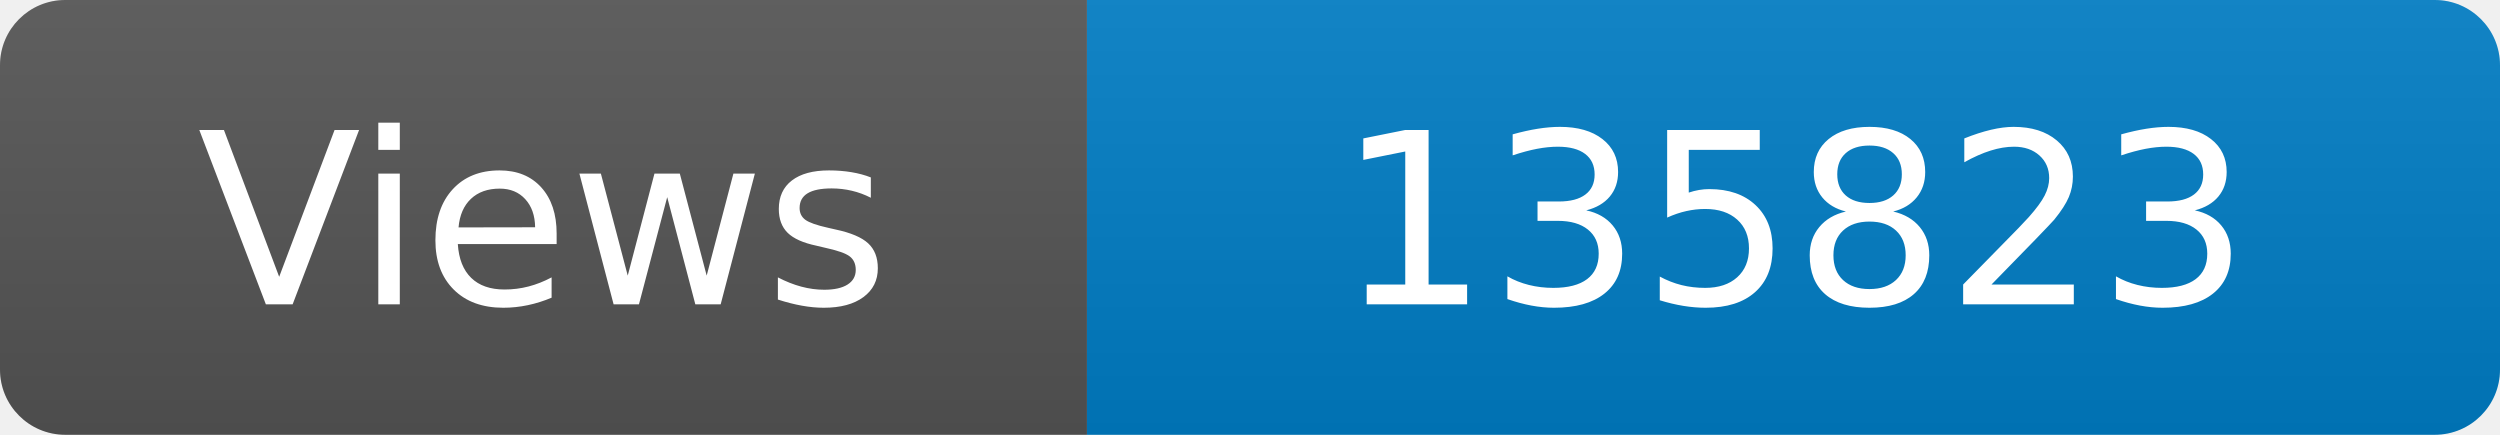
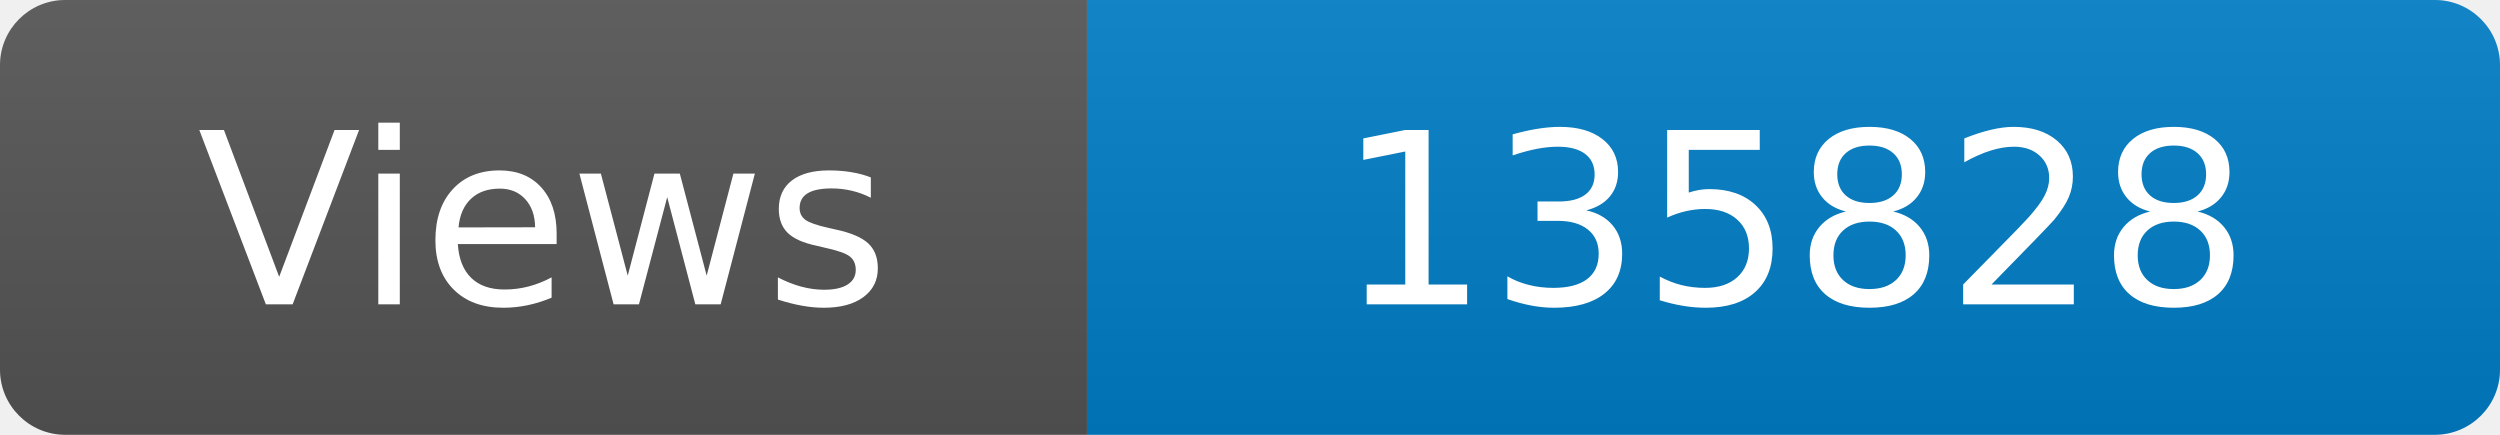
<svg xmlns="http://www.w3.org/2000/svg" width="115" height="20" role="img" aria-label="Maintained?: yes">
  <linearGradient id="s" x2="0" y2="100%">
    <stop offset="0" stop-color="#bbb" stop-opacity=".1" />
    <stop offset="1" stop-opacity=".1" />
  </linearGradient>
  <clipPath id="r">
    <rect width="115" height="20" rx="3" fill="#fff" />
  </clipPath>
  <g clip-path="url(#r)">
    <rect width="50" height="20" fill="#555" />
    <rect x="50" width="160" height="20" fill="#007ec6" />
    <rect width="115" height="20" fill="url(#s)" />
  </g>
  <g fill="#fff" text-anchor="middle" font-family="Verdana,Geneva,DejaVu Sans,sans-serif" font-size="110">
    <text x="250" y="140" transform="scale(.1)" fill="#fff">Views</text>
-     <text x="825" y="140" transform="scale(.1)" fill="#fff">135823</text>
+     <text x="825" y="140" transform="scale(.1)" fill="#fff">135828</text>
  </g>
</svg>
